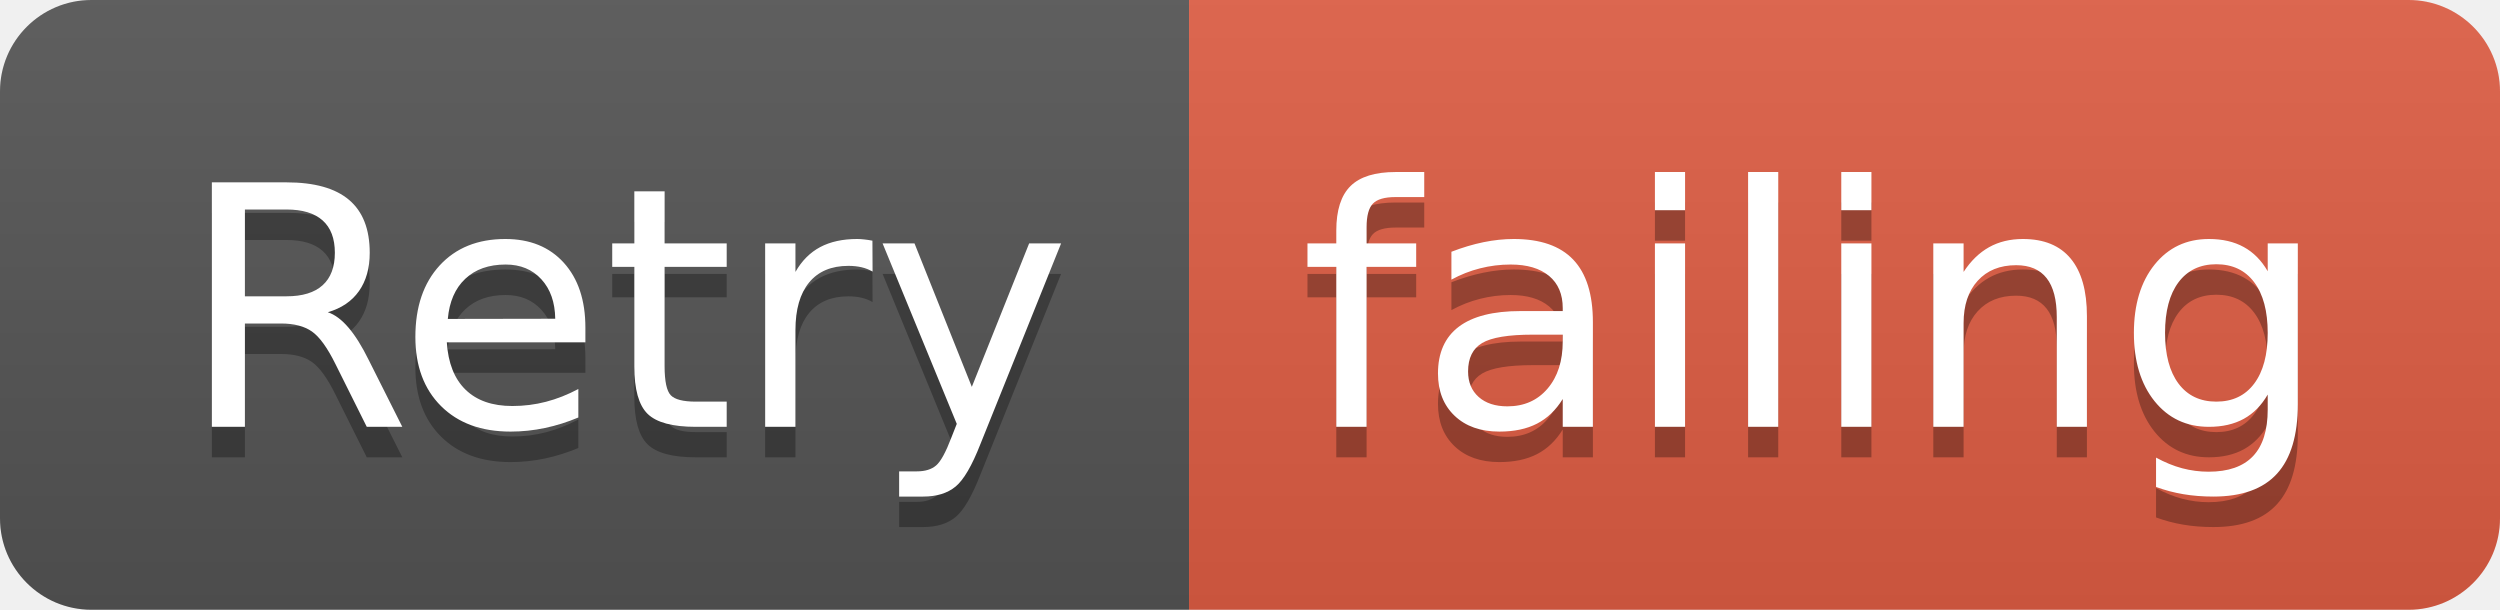
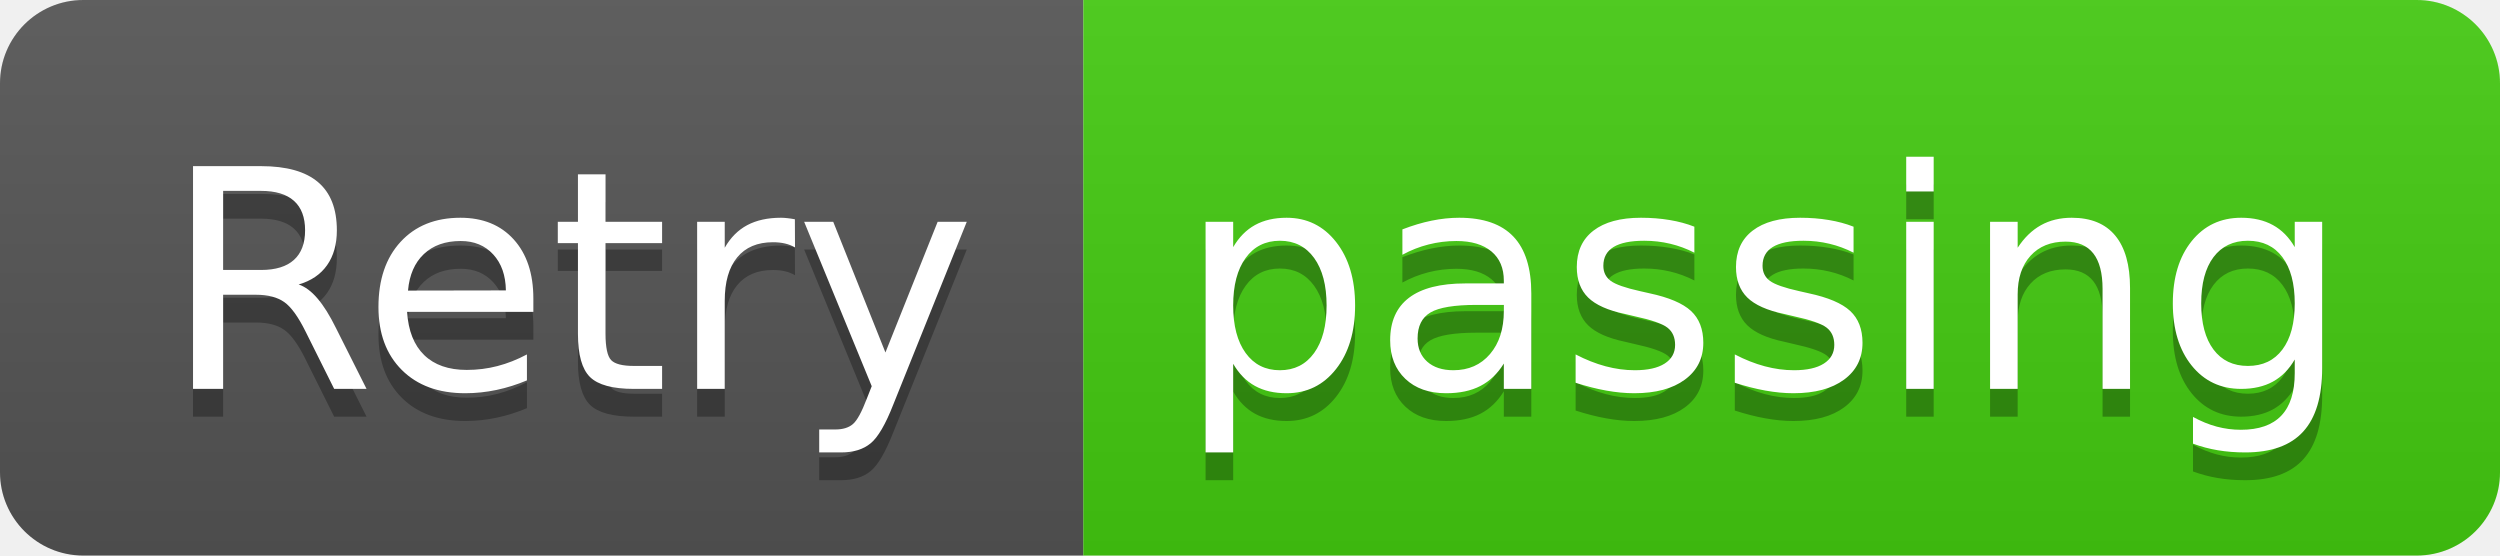
- <svg xmlns="http://www.w3.org/2000/svg" width="82" height="20">
+ <svg xmlns="http://www.w3.org/2000/svg" width="90" height="20">
  <linearGradient id="smooth" x2="0" y2="100%">
    <stop offset="0" stop-color="#bbb" stop-opacity=".1" />
    <stop offset="1" stop-opacity=".1" />
  </linearGradient>
  <clipPath id="round">
-     <rect width="82" height="20" rx="3" fill="#fff" />
+     <rect width="90" height="20" rx="3" fill="#fff" />
  </clipPath>
  <g clip-path="url(#round)">
    <rect width="39" height="20" fill="#555" />
-     <rect x="39" width="43" height="20" fill="#e05d44" />
-     <rect width="82" height="20" fill="url(#smooth)" />
+     <rect x="39" width="51" height="20" fill="#4c1" />
+     <rect width="90" height="20" fill="url(#smooth)" />
  </g>
  <g fill="#fff" text-anchor="middle" font-family="DejaVu Sans,Verdana,Geneva,sans-serif" font-size="110">
    <text x="205" y="150" fill="#010101" fill-opacity=".3" transform="scale(0.1)" textLength="290" lengthAdjust="spacing">Retry</text>
    <text x="205" y="140" transform="scale(0.1)" textLength="290" lengthAdjust="spacing">Retry</text>
-     <text x="595" y="150" fill="#010101" fill-opacity=".3" transform="scale(0.1)" textLength="330" lengthAdjust="spacing">failing</text>
-     <text x="595" y="140" transform="scale(0.1)" textLength="330" lengthAdjust="spacing">failing</text>
+     <text x="635" y="150" fill="#010101" fill-opacity=".3" transform="scale(0.1)" textLength="410" lengthAdjust="spacing">passing</text>
+     <text x="635" y="140" transform="scale(0.1)" textLength="410" lengthAdjust="spacing">passing</text>
  </g>
</svg>
